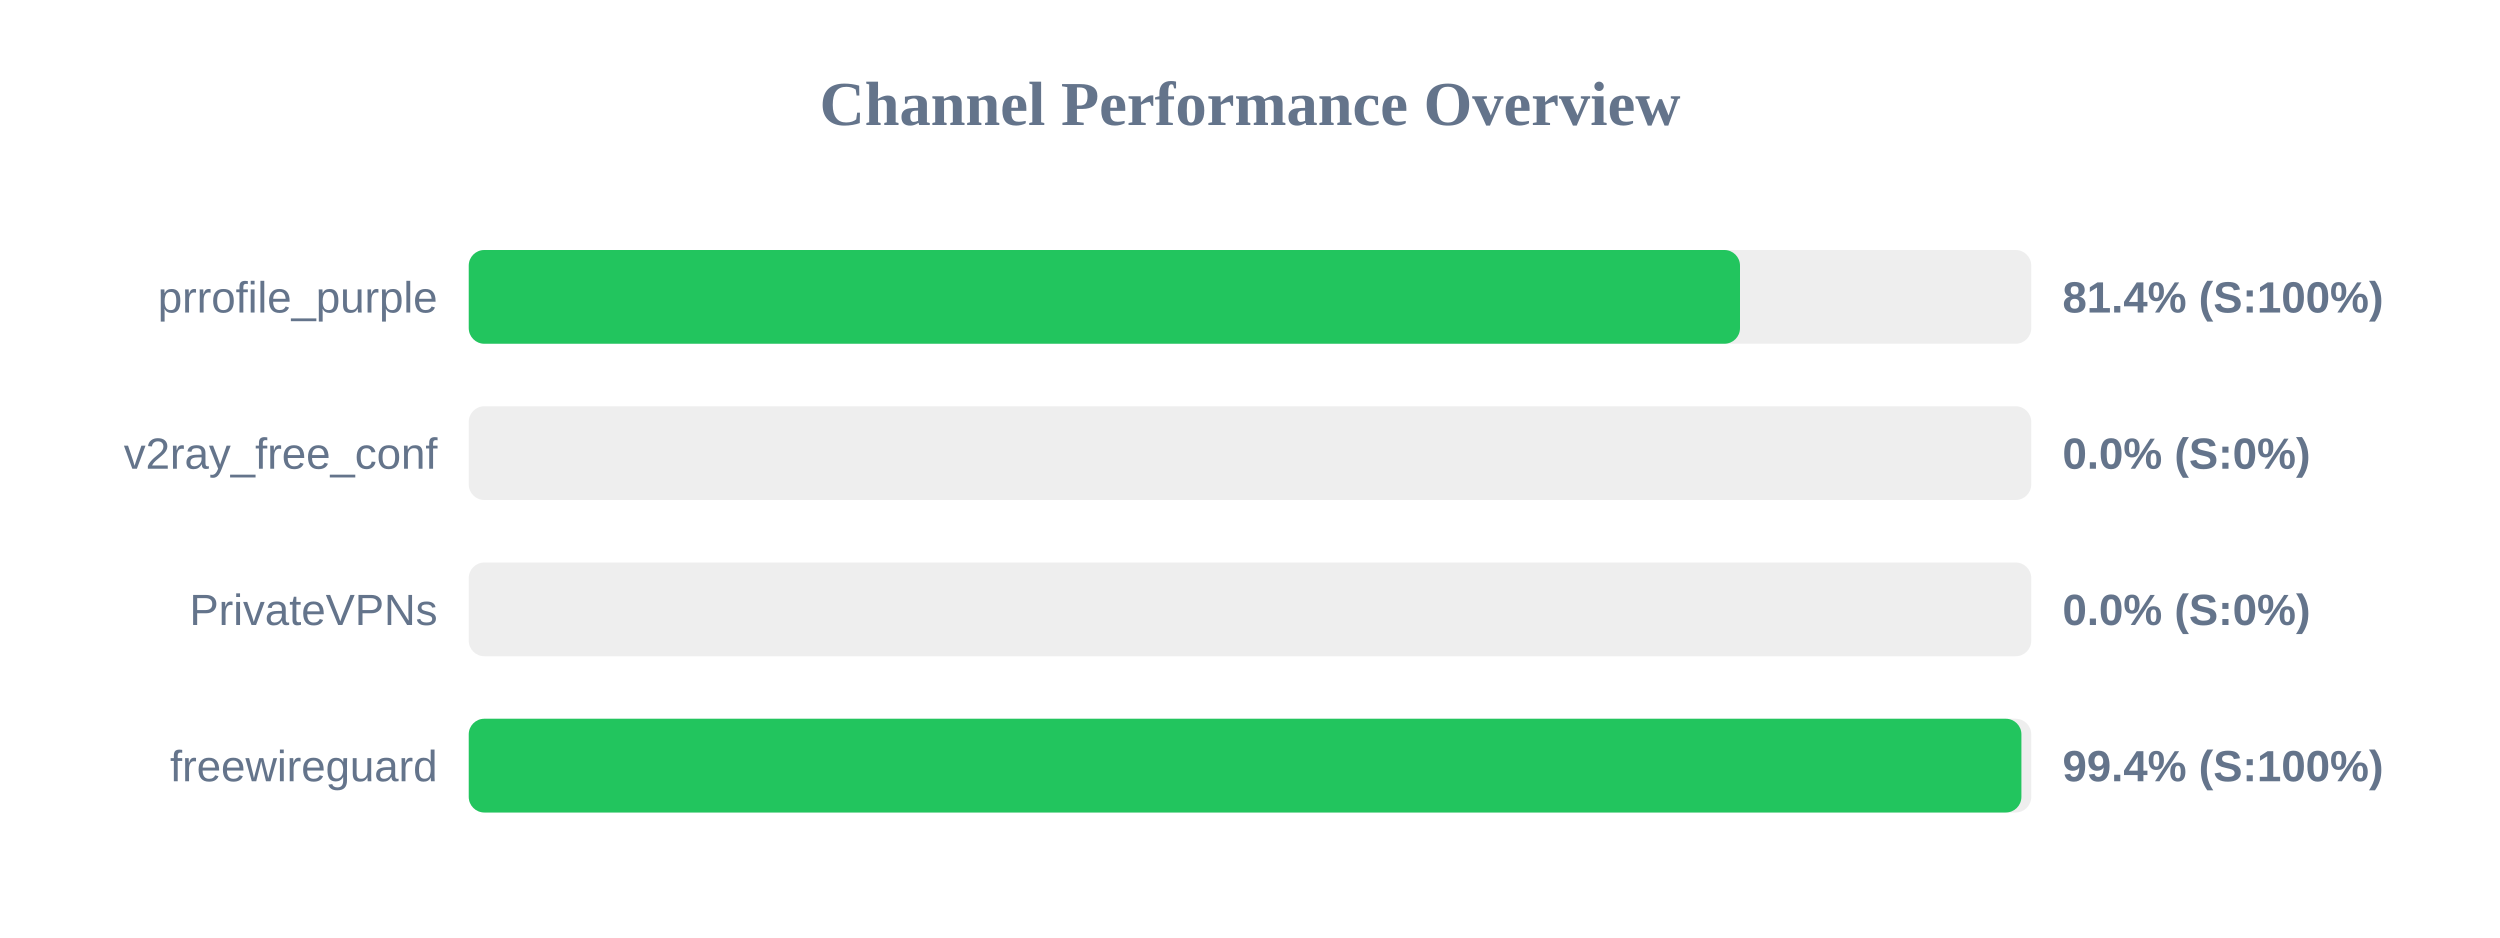
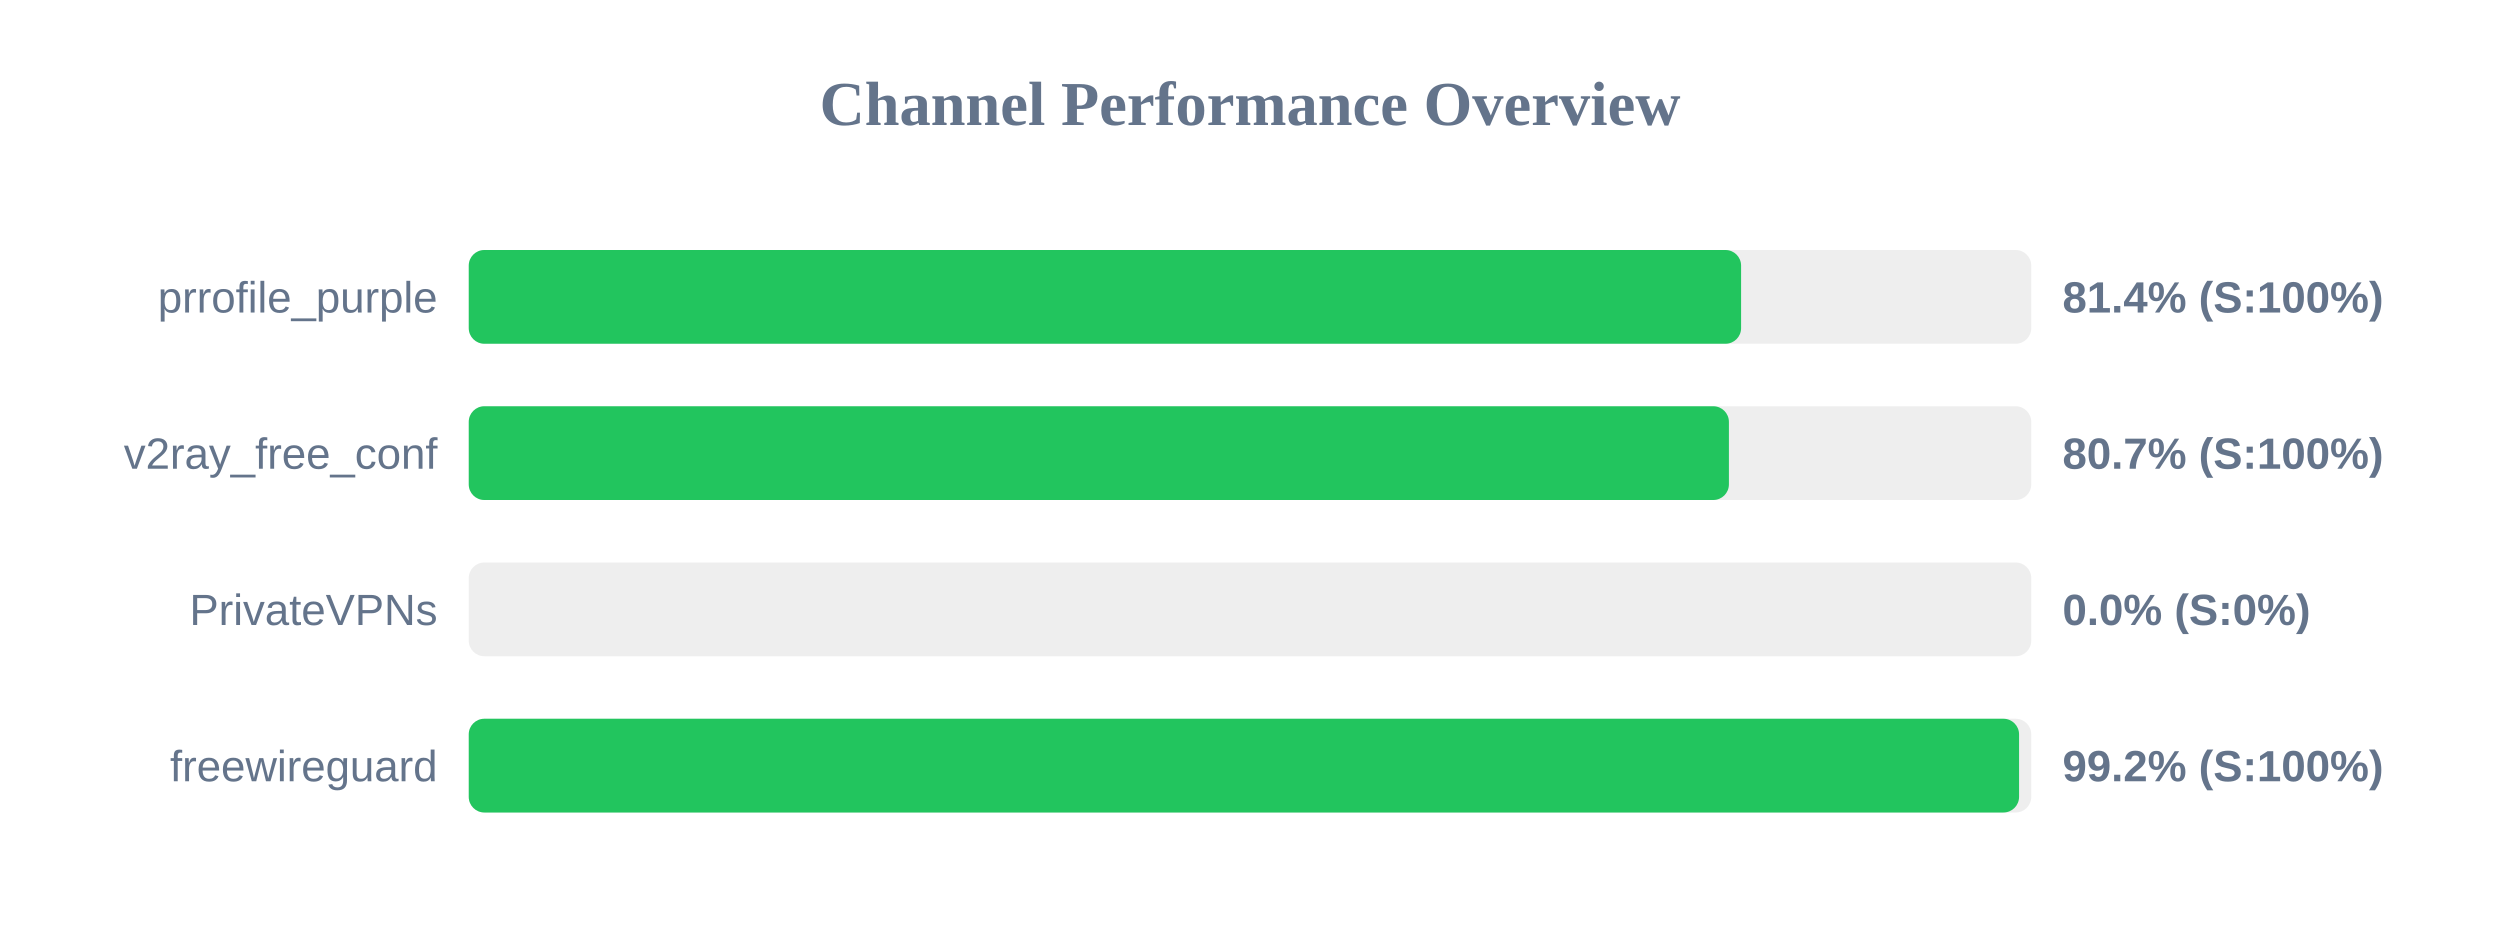
<svg xmlns="http://www.w3.org/2000/svg" width="800" height="300" version="1.1">
  <style>
        .row { font: 14px Arial; fill: #64748b; }
        .score { font: bold 14px Arial; fill: #64748b; }
    </style>
  <text x="400" y="40" text-anchor="middle" font-size="20px" font-weight="bold" fill="#64748b">Channel Performance Overview</text>
  <rect x="150" y="80" width="500" height="30" fill="#eee" rx="5" />
-   <rect x="150" y="80" width="406.8" height="30" fill="#22c55e" rx="5" />
+   <rect x="150" y="80" width="407.15" height="30" fill="#22c55e" rx="5" />
  <text x="140" y="100" text-anchor="end" class="row">prrofile_purple</text>
  <text x="660" y="100" text-anchor="start" class="score">81.4% (S:100%)</text>
  <rect x="150" y="130" width="500" height="30" fill="#eee" rx="5" />
-   <rect x="150" y="130" width="0.0" height="30" fill="#ef4444" rx="5" />
+   <rect x="150" y="130" width="403.25" height="30" fill="#22c55e" rx="5" />
  <text x="140" y="150" text-anchor="end" class="row">v2ray_free_conf</text>
-   <text x="660" y="150" text-anchor="start" class="score">0.0% (S:0%)</text>
+   <text x="660" y="150" text-anchor="start" class="score">80.7% (S:100%)</text>
  <rect x="150" y="180" width="500" height="30" fill="#eee" rx="5" />
  <rect x="150" y="180" width="0.0" height="30" fill="#ef4444" rx="5" />
  <text x="140" y="200" text-anchor="end" class="row">PrivateVPNs</text>
  <text x="660" y="200" text-anchor="start" class="score">0.0% (S:0%)</text>
  <rect x="150" y="230" width="500" height="30" fill="#eee" rx="5" />
-   <rect x="150" y="230" width="496.85" height="30" fill="#22c55e" rx="5" />
+   <rect x="150" y="230" width="496.1" height="30" fill="#22c55e" rx="5" />
  <text x="140" y="250" text-anchor="end" class="row">freewireguard</text>
-   <text x="660" y="250" text-anchor="start" class="score">99.4% (S:100%)</text>
+   <text x="660" y="250" text-anchor="start" class="score">99.2% (S:100%)</text>
</svg>
